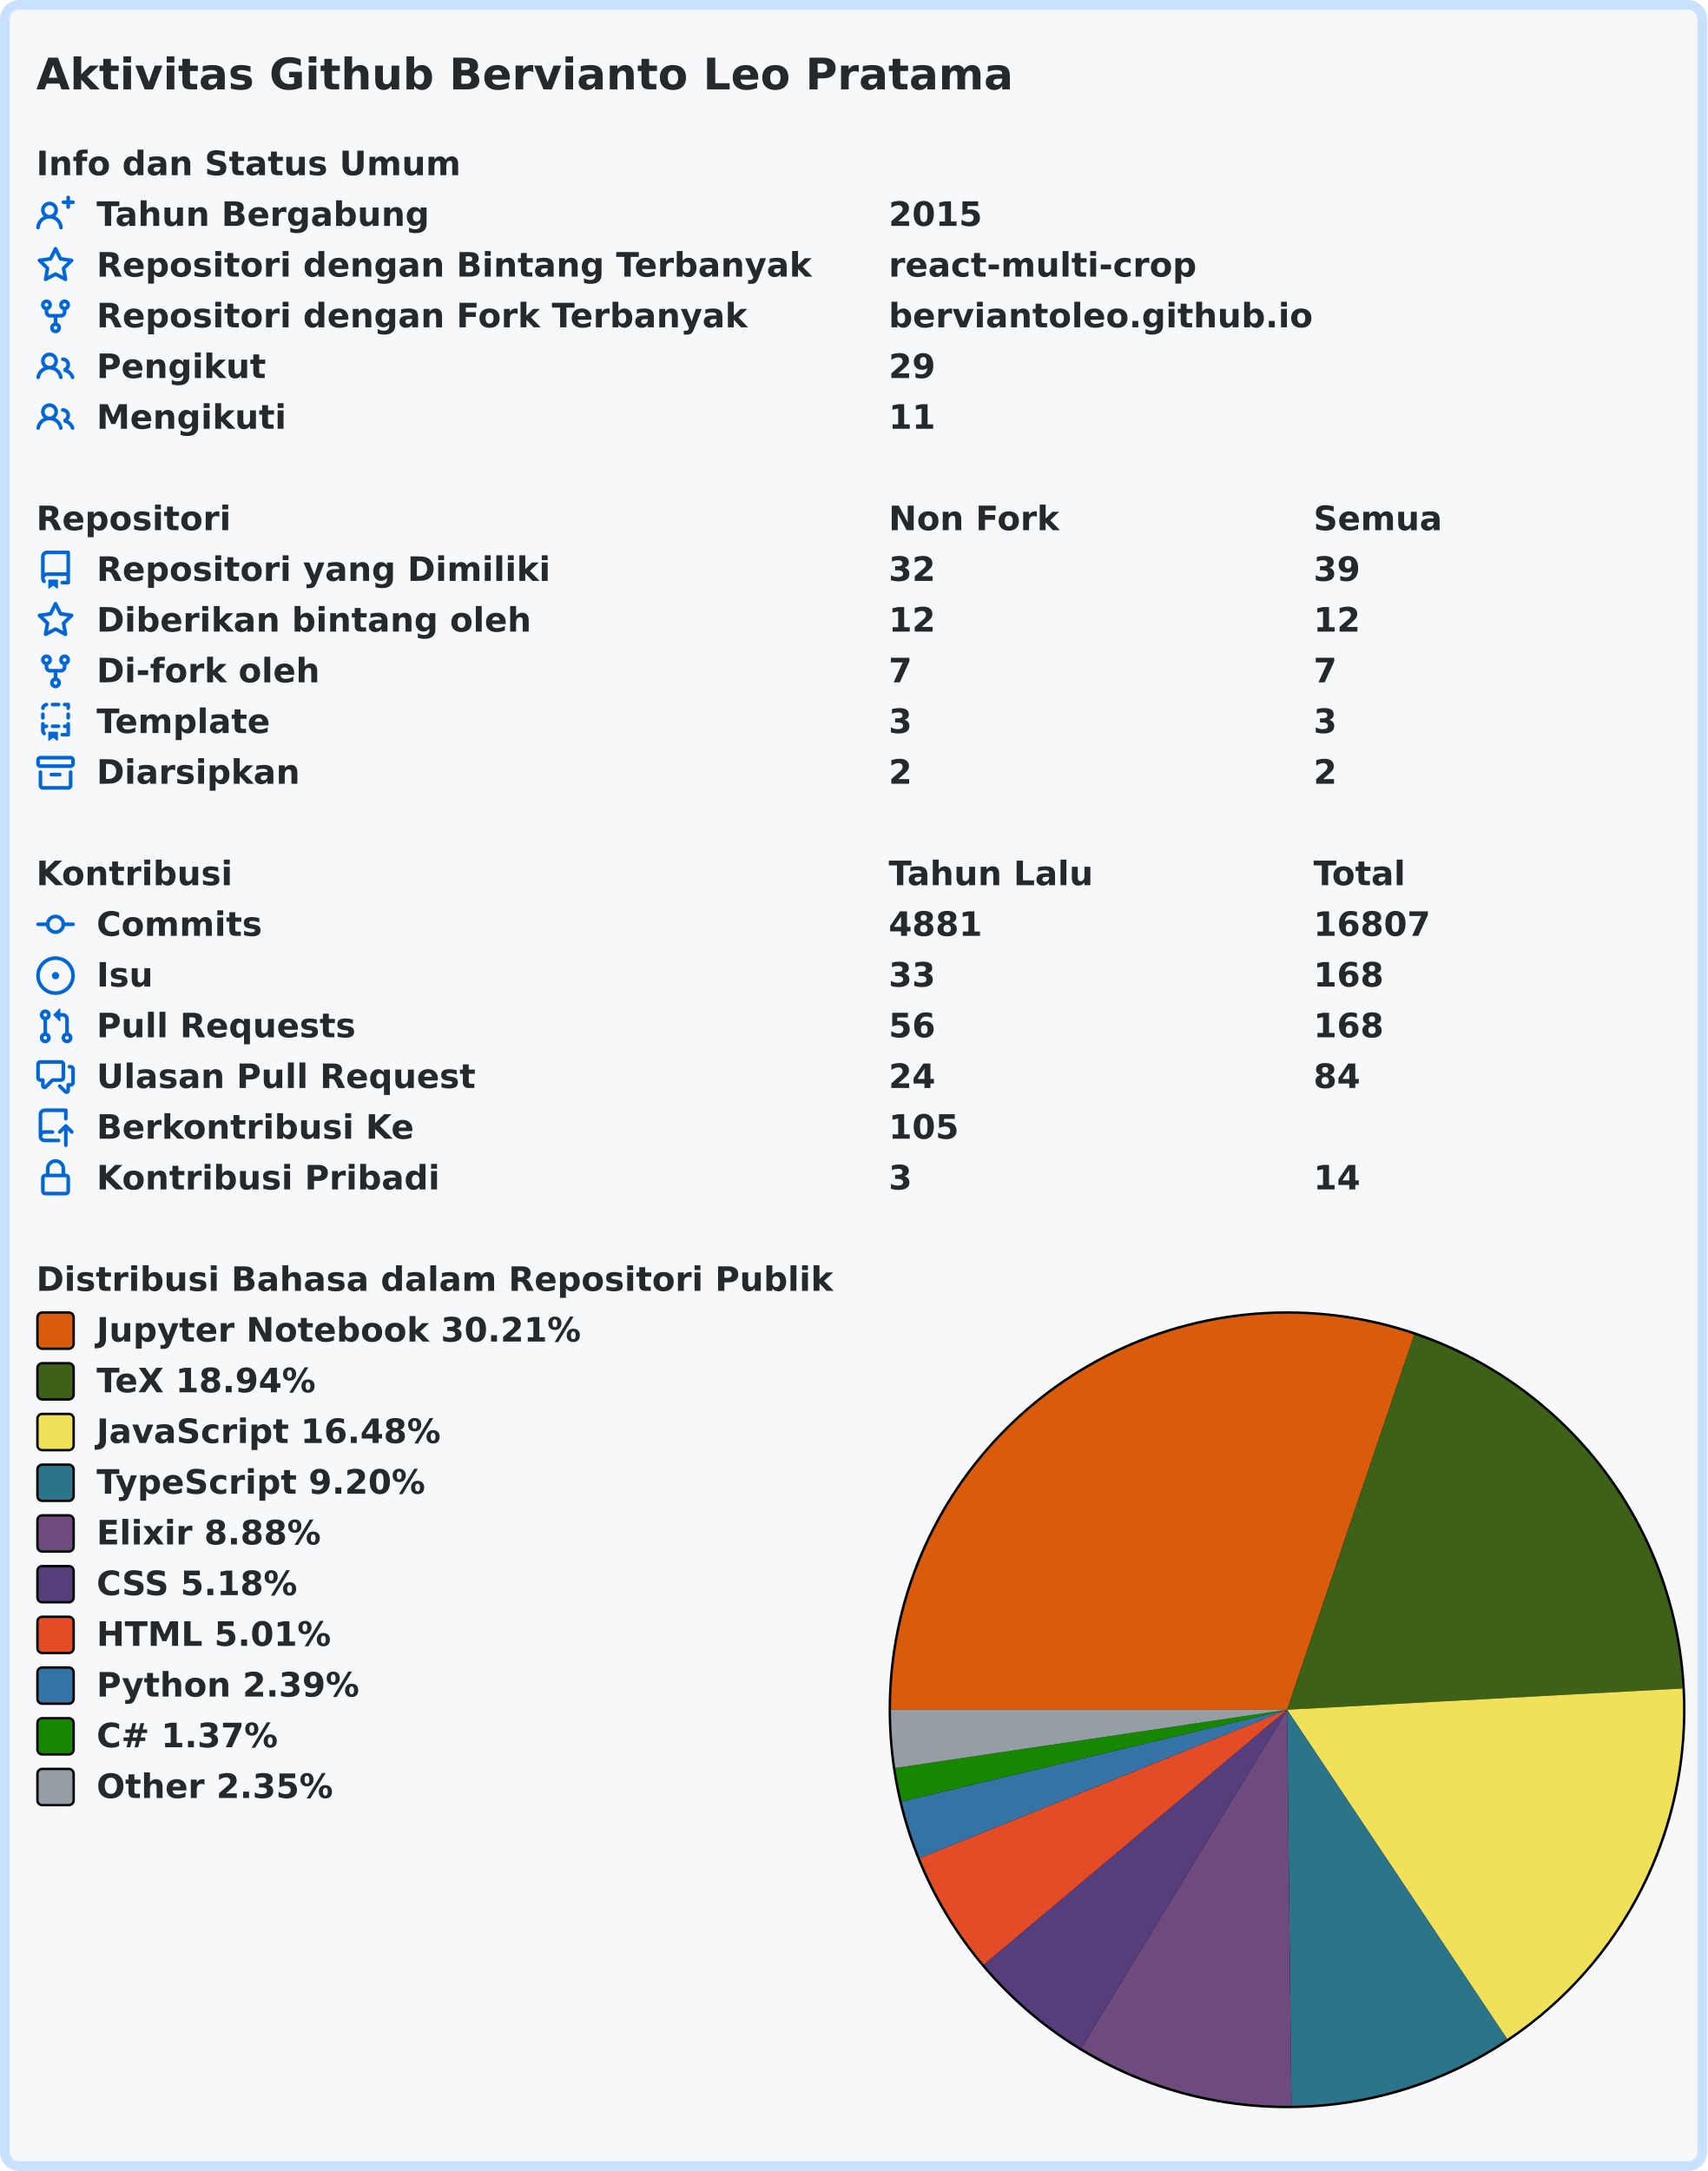
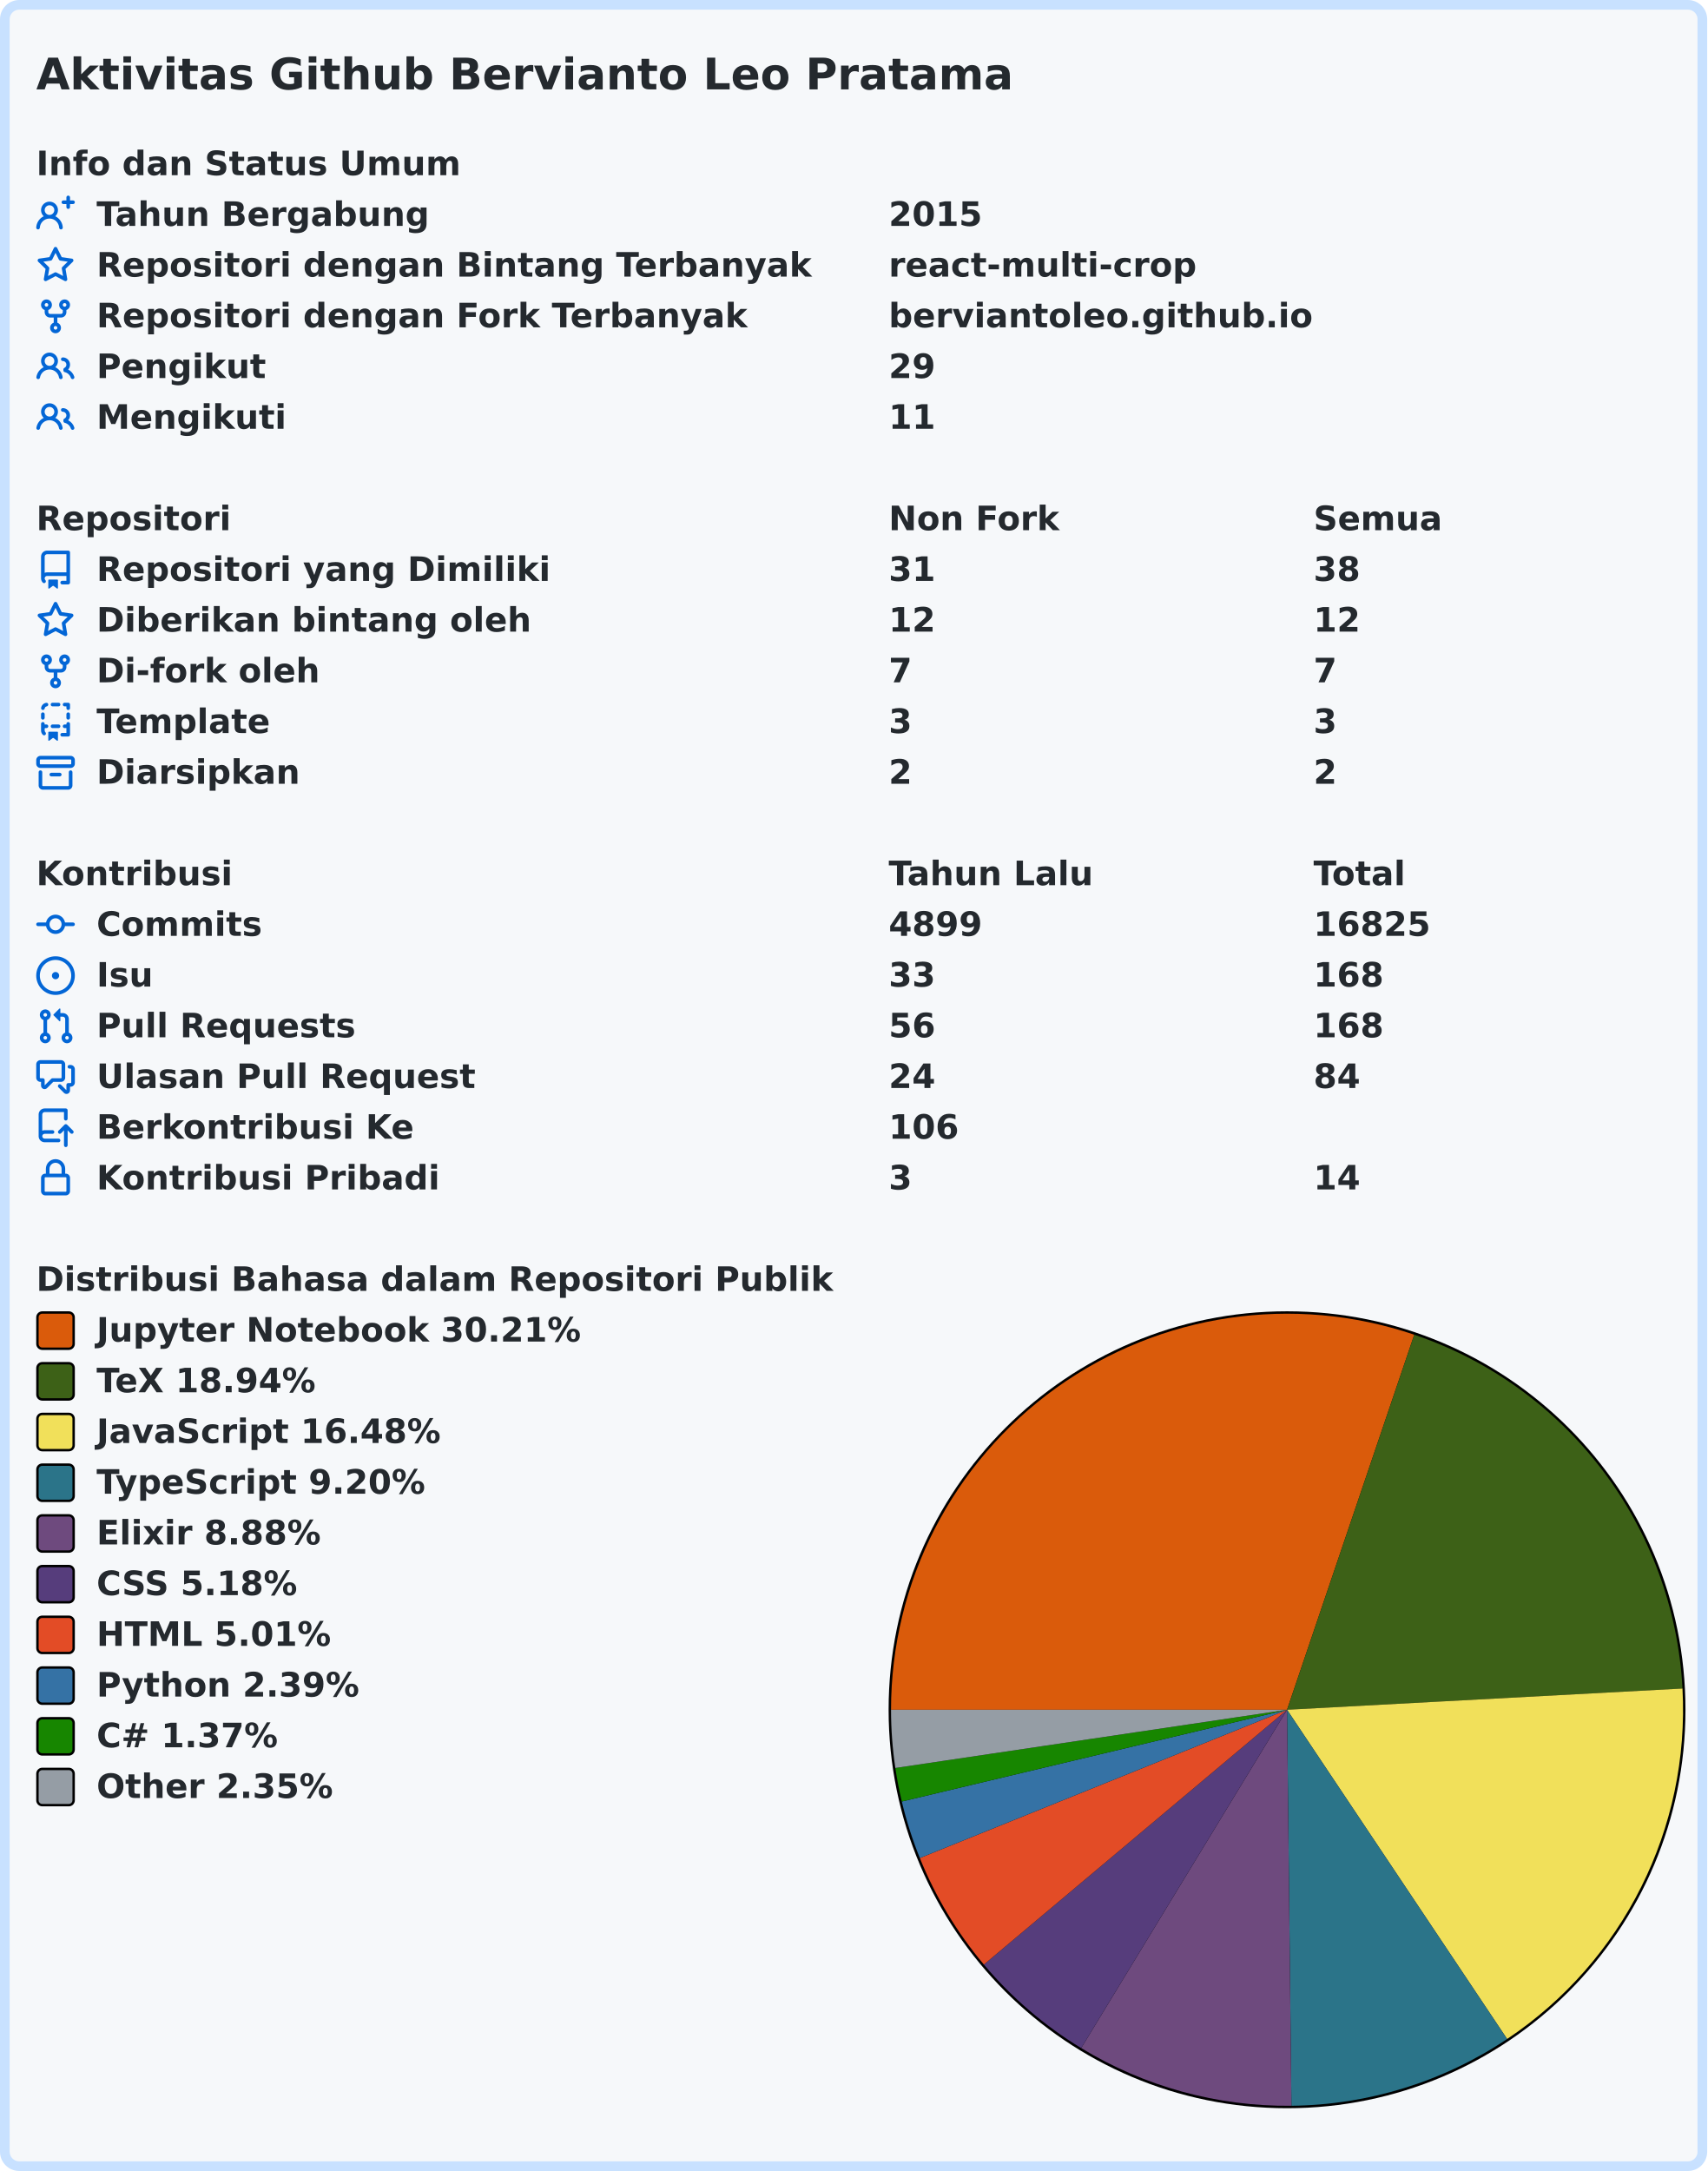
<svg xmlns="http://www.w3.org/2000/svg" width="707" height="899" viewBox="0 0 707 899" lang="id" xml:lang="id">
  <rect x="2" y="2" stroke-width="4" rx="6" width="703" height="895" stroke="#c8e1ff" fill="#f6f8fa" />
  <g font-weight="600" font-size="110pt" font-family="Verdana,Geneva,DejaVu Sans,sans-serif" text-rendering="geometricPrecision">
    <text x="122" y="301" lengthAdjust="spacingAndGlyphs" textLength="3261" transform="scale(0.123)" fill="#24292e">Aktivitas Github Bervianto Leo Pratama</text>
    <g transform="translate(0, 60)" fill="#24292e">
      <g transform="translate(15, 0)">
        <g transform="scale(0.095)">
          <text x="0" y="132" textLength="1852" lengthAdjust="spacingAndGlyphs">Info dan Status Umum</text>
        </g>
      </g>
      <g transform="translate(15, 21)">
        <path fill="#0366d6" fill-rule="evenodd" d="M13.25 0a.75.75 0 01.75.75V2h1.25a.75.75 0 010 1.5H14v1.25a.75.75 0 01-1.5 0V3.5h-1.25a.75.75 0 010-1.5h1.25V.75a.75.75 0 01.75-.75zM5.5 4a2 2 0 100 4 2 2 0 000-4zm2.4 4.548a3.5 3.5 0 10-4.799 0 5.527 5.527 0 00-3.1 4.66.75.75 0 101.498.085A4.01 4.01 0 015.5 9.5a4.01 4.01 0 014.001 3.793.75.75 0 101.498-.086 5.527 5.527 0 00-3.1-4.659z" />
        <g transform="scale(0.095)">
          <text lengthAdjust="spacingAndGlyphs" textLength="1478" x="263" y="132">Tahun Bergabung</text>
          <text lengthAdjust="spacingAndGlyphs" textLength="420" x="3716" y="132">2015</text>
        </g>
      </g>
      <g transform="translate(15, 42)">
        <path fill="#0366d6" fill-rule="evenodd" d="M8 .25a.75.75 0 01.673.418l1.882 3.815 4.21.612a.75.75 0 01.416 1.279l-3.046 2.97.719 4.192a.75.75 0 01-1.088.791L8 12.347l-3.766 1.98a.75.75 0 01-1.088-.79l.72-4.194L.818 6.374a.75.75 0 01.416-1.28l4.21-.611L7.327.668A.75.75 0 018 .25zm0 2.445L6.615 5.5a.75.75 0 01-.564.41l-3.097.45 2.24 2.184a.75.75 0 01.216.664l-.528 3.084 2.769-1.456a.75.75 0 01.698 0l2.77 1.456-.53-3.084a.75.75 0 01.216-.664l2.24-2.183-3.096-.45a.75.75 0 01-.564-.41L8 2.694v.001z" />
        <g transform="scale(0.095)">
          <text lengthAdjust="spacingAndGlyphs" textLength="3126" x="263" y="132">Repositori dengan Bintang Terbanyak</text>
          <text lengthAdjust="spacingAndGlyphs" textLength="1330" x="3716" y="132">react-multi-crop</text>
        </g>
      </g>
      <g transform="translate(15, 63)">
        <path fill="#0366d6" fill-rule="evenodd" d="M5 3.25a.75.75 0 11-1.5 0 .75.75 0 011.5 0zm0 2.122a2.25 2.25 0 10-1.5 0v.878A2.25 2.25 0 005.75 8.5h1.5v2.128a2.251 2.251 0 101.5 0V8.5h1.5a2.25 2.25 0 002.25-2.25v-.878a2.25 2.25 0 10-1.5 0v.878a.75.75 0 01-.75.75h-4.5A.75.75 0 015 6.25v-.878zm3.75 7.378a.75.75 0 11-1.5 0 .75.75 0 011.5 0zm3-8.75a.75.75 0 100-1.5.75.75 0 000 1.5z" />
        <g transform="scale(0.095)">
          <text lengthAdjust="spacingAndGlyphs" textLength="2846" x="263" y="132">Repositori dengan Fork Terbanyak</text>
          <text lengthAdjust="spacingAndGlyphs" textLength="1821" x="3716" y="132">berviantoleo.github.io</text>
        </g>
      </g>
      <g transform="translate(15, 84)">
        <path fill="#0366d6" fill-rule="evenodd" d="M5.5 3.5a2 2 0 100 4 2 2 0 000-4zM2 5.5a3.5 3.5 0 115.898 2.549 5.507 5.507 0 013.034 4.084.75.75 0 11-1.482.235 4.001 4.001 0 00-7.9 0 .75.75 0 01-1.482-.236A5.507 5.507 0 013.102 8.05 3.49 3.49 0 012 5.5zM11 4a.75.75 0 100 1.5 1.5 1.5 0 01.666 2.844.75.75 0 00-.416.672v.352a.75.75 0 00.574.73c1.2.289 2.162 1.2 2.522 2.372a.75.75 0 101.434-.44 5.01 5.01 0 00-2.56-3.012A3 3 0 0011 4z" />
        <g transform="scale(0.095)">
          <text lengthAdjust="spacingAndGlyphs" textLength="723" x="263" y="132">Pengikut</text>
          <text lengthAdjust="spacingAndGlyphs" textLength="210" x="3716" y="132">29</text>
        </g>
      </g>
      <g transform="translate(15, 105)">
        <path fill="#0366d6" fill-rule="evenodd" d="M5.5 3.5a2 2 0 100 4 2 2 0 000-4zM2 5.5a3.5 3.5 0 115.898 2.549 5.507 5.507 0 013.034 4.084.75.75 0 11-1.482.235 4.001 4.001 0 00-7.9 0 .75.75 0 01-1.482-.236A5.507 5.507 0 013.102 8.05 3.49 3.49 0 012 5.5zM11 4a.75.75 0 100 1.5 1.5 1.5 0 01.666 2.844.75.75 0 00-.416.672v.352a.75.75 0 00.574.73c1.2.289 2.162 1.2 2.522 2.372a.75.75 0 101.434-.44 5.01 5.01 0 00-2.56-3.012A3 3 0 0011 4z" />
        <g transform="scale(0.095)">
          <text lengthAdjust="spacingAndGlyphs" textLength="813" x="263" y="132">Mengikuti</text>
          <text lengthAdjust="spacingAndGlyphs" textLength="210" x="3716" y="132">11</text>
        </g>
      </g>
    </g>
    <g transform="translate(0, 207)" fill="#24292e">
      <g transform="translate(15, 0)">
        <g transform="scale(0.095)">
          <text x="0" y="132" textLength="832" lengthAdjust="spacingAndGlyphs">Repositori</text>
          <text x="3716" y="132" textLength="740" lengthAdjust="spacingAndGlyphs">Non Fork</text>
          <text x="5568" y="132" textLength="573" lengthAdjust="spacingAndGlyphs">Semua</text>
        </g>
      </g>
      <g transform="translate(15, 21)">
        <path fill="#0366d6" fill-rule="evenodd" d="M2 2.5A2.5 2.5 0 014.5 0h8.75a.75.75 0 01.75.75v12.5a.75.75 0 01-.75.75h-2.5a.75.75 0 110-1.5h1.75v-2h-8a1 1 0 00-.714 1.7.75.75 0 01-1.072 1.05A2.495 2.495 0 012 11.5v-9zm10.5-1V9h-8c-.356 0-.694.074-1 .208V2.5a1 1 0 011-1h8zM5 12.25v3.25a.25.25 0 00.4.2l1.45-1.087a.25.25 0 01.3 0L8.6 15.7a.25.25 0 00.4-.2v-3.25a.25.25 0 00-.25-.25h-3.5a.25.25 0 00-.25.25z" />
        <g transform="scale(0.095)">
          <text lengthAdjust="spacingAndGlyphs" textLength="1962" x="263" y="132">Repositori yang Dimiliki</text>
-           <text lengthAdjust="spacingAndGlyphs" textLength="210" x="3716" y="132">32</text>
-           <text lengthAdjust="spacingAndGlyphs" textLength="210" x="5568" y="132">39</text>
+           <text lengthAdjust="spacingAndGlyphs" textLength="210" x="3716" y="132">31</text>
+           <text lengthAdjust="spacingAndGlyphs" textLength="210" x="5568" y="132">38</text>
        </g>
      </g>
      <g transform="translate(15, 42)">
        <path fill="#0366d6" fill-rule="evenodd" d="M8 .25a.75.75 0 01.673.418l1.882 3.815 4.21.612a.75.75 0 01.416 1.279l-3.046 2.97.719 4.192a.75.75 0 01-1.088.791L8 12.347l-3.766 1.98a.75.75 0 01-1.088-.79l.72-4.194L.818 6.374a.75.75 0 01.416-1.28l4.21-.611L7.327.668A.75.75 0 018 .25zm0 2.445L6.615 5.5a.75.75 0 01-.564.41l-3.097.45 2.24 2.184a.75.75 0 01.216.664l-.528 3.084 2.769-1.456a.75.75 0 01.698 0l2.77 1.456-.53-3.084a.75.75 0 01.216-.664l2.24-2.183-3.096-.45a.75.75 0 01-.564-.41L8 2.694v.001z" />
        <g transform="scale(0.095)">
          <text lengthAdjust="spacingAndGlyphs" textLength="1887" x="263" y="132">Diberikan bintang oleh</text>
          <text lengthAdjust="spacingAndGlyphs" textLength="210" x="3716" y="132">12</text>
          <text lengthAdjust="spacingAndGlyphs" textLength="210" x="5568" y="132">12</text>
        </g>
      </g>
      <g transform="translate(15, 63)">
        <path fill="#0366d6" fill-rule="evenodd" d="M5 3.25a.75.75 0 11-1.5 0 .75.75 0 011.5 0zm0 2.122a2.25 2.25 0 10-1.5 0v.878A2.25 2.25 0 005.75 8.5h1.5v2.128a2.251 2.251 0 101.5 0V8.5h1.5a2.25 2.25 0 002.25-2.25v-.878a2.25 2.25 0 10-1.5 0v.878a.75.75 0 01-.75.75h-4.5A.75.75 0 015 6.25v-.878zm3.75 7.378a.75.75 0 11-1.5 0 .75.75 0 011.5 0zm3-8.75a.75.75 0 100-1.5.75.75 0 000 1.5z" />
        <g transform="scale(0.095)">
          <text lengthAdjust="spacingAndGlyphs" textLength="963" x="263" y="132">Di-fork oleh</text>
          <text lengthAdjust="spacingAndGlyphs" textLength="105" x="3716" y="132">7</text>
          <text lengthAdjust="spacingAndGlyphs" textLength="105" x="5568" y="132">7</text>
        </g>
      </g>
      <g transform="translate(15, 84)">
        <path fill="#0366d6" fill-rule="evenodd" d="M6 .75A.75.75 0 016.75 0h2.5a.75.75 0 010 1.5h-2.5A.75.75 0 016 .75zm5 0a.75.75 0 01.75-.75h1.5a.75.75 0 01.75.75v1.5a.75.75 0 01-1.5 0V1.5h-.75A.75.75 0 0111 .75zM4.992.662a.75.75 0 01-.636.848c-.436.063-.783.41-.846.846a.75.75 0 01-1.485-.212A2.501 2.501 0 014.144.025a.75.75 0 01.848.637zM2.75 4a.75.75 0 01.75.75v1.5a.75.75 0 01-1.5 0v-1.5A.75.75 0 012.75 4zm10.5 0a.75.75 0 01.75.75v1.5a.75.75 0 01-1.5 0v-1.5a.75.75 0 01.75-.75zM2.75 8a.75.75 0 01.75.75v.268A1.72 1.72 0 013.75 9h.5a.75.75 0 010 1.5h-.5a.25.25 0 00-.25.25v.75c0 .28.114.532.3.714a.75.75 0 01-1.05 1.072A2.495 2.495 0 012 11.5V8.75A.75.75 0 012.75 8zm10.5 0a.75.75 0 01.75.75v4.5a.75.75 0 01-.75.75h-2.5a.75.75 0 010-1.5h1.75v-2h-.75a.75.75 0 010-1.5h.75v-.25a.75.75 0 01.75-.75zM6 9.75A.75.75 0 016.75 9h2.5a.75.75 0 010 1.5h-2.5A.75.75 0 016 9.75zm-1 2.5v3.25a.25.25 0 00.4.2l1.45-1.087a.25.25 0 01.3 0L8.6 15.7a.25.25 0 00.4-.2v-3.25a.25.25 0 00-.25-.25h-3.5a.25.25 0 00-.25.25z" />
        <g transform="scale(0.095)">
          <text lengthAdjust="spacingAndGlyphs" textLength="783" x="263" y="132">Template</text>
          <text lengthAdjust="spacingAndGlyphs" textLength="105" x="3716" y="132">3</text>
          <text lengthAdjust="spacingAndGlyphs" textLength="105" x="5568" y="132">3</text>
        </g>
      </g>
      <g transform="translate(15, 105)">
        <path fill="#0366d6" fill-rule="evenodd" d="M1.75 2.5a.25.25 0 00-.25.25v1.5c0 .138.112.25.25.25h12.5a.25.25 0 00.25-.25v-1.5a.25.25 0 00-.25-.25H1.75zM0 2.75C0 1.784.784 1 1.75 1h12.5c.966 0 1.75.784 1.75 1.75v1.5A1.75 1.75 0 0114.25 6H1.75A1.75 1.75 0 010 4.25v-1.5zM1.75 7a.75.75 0 01.75.75v5.5c0 .138.112.25.25.25h10.5a.25.25 0 00.25-.25v-5.5a.75.75 0 111.5 0v5.5A1.75 1.75 0 0113.25 15H2.75A1.75 1.75 0 011 13.25v-5.5A.75.75 0 011.75 7zm4.5 1a.75.75 0 000 1.5h3.5a.75.75 0 100-1.5h-3.5z" />
        <g transform="scale(0.095)">
          <text lengthAdjust="spacingAndGlyphs" textLength="880" x="263" y="132">Diarsipkan</text>
          <text lengthAdjust="spacingAndGlyphs" textLength="105" x="3716" y="132">2</text>
          <text lengthAdjust="spacingAndGlyphs" textLength="105" x="5568" y="132">2</text>
        </g>
      </g>
    </g>
    <g transform="translate(0, 354)" fill="#24292e">
      <g transform="translate(15, 0)">
        <g transform="scale(0.095)">
          <text x="0" y="132" textLength="834" lengthAdjust="spacingAndGlyphs">Kontribusi</text>
          <text x="3716" y="132" textLength="914" lengthAdjust="spacingAndGlyphs">Tahun Lalu</text>
          <text x="5568" y="132" textLength="414" lengthAdjust="spacingAndGlyphs">Total</text>
        </g>
      </g>
      <g transform="translate(15, 21)">
        <path fill="#0366d6" fill-rule="evenodd" d="M10.5 7.75a2.5 2.5 0 11-5 0 2.5 2.5 0 015 0zm1.43.75a4.002 4.002 0 01-7.86 0H.75a.75.75 0 110-1.5h3.32a4.001 4.001 0 017.86 0h3.32a.75.75 0 110 1.5h-3.32z" />
        <g transform="scale(0.095)">
          <text lengthAdjust="spacingAndGlyphs" textLength="734" x="263" y="132">Commits</text>
-           <text lengthAdjust="spacingAndGlyphs" textLength="420" x="3716" y="132">4881</text>
-           <text lengthAdjust="spacingAndGlyphs" textLength="525" x="5568" y="132">16807</text>
+           <text lengthAdjust="spacingAndGlyphs" textLength="420" x="3716" y="132">4899</text>
+           <text lengthAdjust="spacingAndGlyphs" textLength="525" x="5568" y="132">16825</text>
        </g>
      </g>
      <g transform="translate(15, 42)">
        <path fill="#0366d6" d="M8 9.5a1.5 1.5 0 100-3 1.5 1.5 0 000 3z" />
        <path fill="#0366d6" fill-rule="evenodd" d="M8 0a8 8 0 100 16A8 8 0 008 0zM1.5 8a6.5 6.5 0 1113 0 6.5 6.5 0 01-13 0z" />
        <g transform="scale(0.095)">
          <text lengthAdjust="spacingAndGlyphs" textLength="238" x="263" y="132">Isu</text>
          <text lengthAdjust="spacingAndGlyphs" textLength="210" x="3716" y="132">33</text>
          <text lengthAdjust="spacingAndGlyphs" textLength="315" x="5568" y="132">168</text>
        </g>
      </g>
      <g transform="translate(15, 63)">
        <path fill="#0366d6" fill-rule="evenodd" d="M7.177 3.073L9.573.677A.25.25 0 0110 .854v4.792a.25.25 0 01-.427.177L7.177 3.427a.25.25 0 010-.354zM3.75 2.5a.75.75 0 100 1.5.75.75 0 000-1.5zm-2.25.75a2.25 2.25 0 113 2.122v5.256a2.251 2.251 0 11-1.5 0V5.372A2.25 2.25 0 011.5 3.25zM11 2.5h-1V4h1a1 1 0 011 1v5.628a2.251 2.251 0 101.5 0V5A2.5 2.5 0 0011 2.5zm1 10.25a.75.75 0 111.5 0 .75.75 0 01-1.5 0zM3.75 12a.75.75 0 100 1.5.75.75 0 000-1.5z" />
        <g transform="scale(0.095)">
          <text lengthAdjust="spacingAndGlyphs" textLength="1113" x="263" y="132">Pull Requests</text>
          <text lengthAdjust="spacingAndGlyphs" textLength="210" x="3716" y="132">56</text>
          <text lengthAdjust="spacingAndGlyphs" textLength="315" x="5568" y="132">168</text>
        </g>
      </g>
      <g transform="translate(15, 84)">
        <path fill="#0366d6" fill-rule="evenodd" d="M1.5 2.75a.25.25 0 01.25-.25h8.5a.25.25 0 01.25.25v5.5a.25.25 0 01-.25.25h-3.5a.75.75 0 00-.53.22L3.5 11.44V9.25a.75.75 0 00-.75-.75h-1a.25.25 0 01-.25-.25v-5.5zM1.75 1A1.75 1.75 0 000 2.75v5.5C0 9.216.784 10 1.75 10H2v1.543a1.457 1.457 0 002.487 1.03L7.061 10h3.189A1.75 1.75 0 0012 8.25v-5.5A1.75 1.75 0 0010.25 1h-8.5zM14.5 4.75a.25.25 0 00-.25-.25h-.5a.75.75 0 110-1.5h.5c.966 0 1.75.784 1.75 1.75v5.5A1.75 1.75 0 0114.25 12H14v1.543a1.457 1.457 0 01-2.487 1.03L9.22 12.28a.75.75 0 111.06-1.06l2.22 2.22v-2.19a.75.75 0 01.75-.75h1a.25.25 0 00.25-.25v-5.5z" />
        <g transform="scale(0.095)">
          <text lengthAdjust="spacingAndGlyphs" textLength="1640" x="263" y="132">Ulasan Pull Request</text>
          <text lengthAdjust="spacingAndGlyphs" textLength="210" x="3716" y="132">24</text>
          <text lengthAdjust="spacingAndGlyphs" textLength="210" x="5568" y="132">84</text>
        </g>
      </g>
      <g transform="translate(15, 105)">
        <path fill="#0366d6" fill-rule="evenodd" d="M1 2.5A2.5 2.5 0 013.5 0h8.75a.75.75 0 01.75.75v3.5a.75.75 0 01-1.5 0V1.5h-8a1 1 0 00-1 1v6.708A2.492 2.492 0 013.5 9h3.25a.75.75 0 010 1.5H3.5a1 1 0 100 2h5.75a.75.75 0 010 1.5H3.5A2.5 2.5 0 011 11.5v-9zm13.23 7.79a.75.75 0 001.06-1.06l-2.505-2.505a.75.75 0 00-1.06 0L9.22 9.229a.75.75 0 001.06 1.061l1.225-1.224v6.184a.75.75 0 001.5 0V9.066l1.224 1.224z" />
        <g transform="scale(0.095)">
          <text lengthAdjust="spacingAndGlyphs" textLength="1366" x="263" y="132">Berkontribusi Ke</text>
-           <text lengthAdjust="spacingAndGlyphs" textLength="315" x="3716" y="132">105</text>
+           <text lengthAdjust="spacingAndGlyphs" textLength="315" x="3716" y="132">106</text>
        </g>
      </g>
      <g transform="translate(15, 126)">
        <path fill="#0366d6" fill-rule="evenodd" d="M4 4v2h-.25A1.75 1.75 0 002 7.75v5.5c0 .966.784 1.75 1.75 1.75h8.5A1.75 1.75 0 0014 13.25v-5.5A1.75 1.75 0 0012.25 6H12V4a4 4 0 10-8 0zm6.5 2V4a2.5 2.5 0 00-5 0v2h5zM12 7.5h.25a.25.25 0 01.25.25v5.5a.25.25 0 01-.25.25h-8.5a.25.25 0 01-.25-.25v-5.5a.25.25 0 01.25-.25H12z" />
        <g transform="scale(0.095)">
          <text lengthAdjust="spacingAndGlyphs" textLength="1456" x="263" y="132">Kontribusi Pribadi</text>
          <text lengthAdjust="spacingAndGlyphs" textLength="105" x="3716" y="132">3</text>
          <text lengthAdjust="spacingAndGlyphs" textLength="210" x="5568" y="132">14</text>
        </g>
      </g>
    </g>
    <g transform="translate(0, 522)" fill="#24292e">
      <g transform="translate(15, 0)">
        <g transform="scale(0.095)">
          <text x="0" y="132" textLength="3438" lengthAdjust="spacingAndGlyphs">Distribusi Bahasa dalam Repositori Publik</text>
        </g>
      </g>
      <g transform="translate(368, 21)">
        <circle cx="165" cy="165" r="165" fill="#000000" />
      </g>
      <g transform="translate(369, 22)">
        <path fill-rule="evenodd" fill="#DA5B0B" d="M 0.0,164 A 164 164 0 0 1 216.69 8.694 L 164,164 Z" />
        <path fill-rule="evenodd" fill="#3D6117" d="M 216.69,8.694 A 164 164 0 0 1 327.764 155.205 L 164,164 Z" />
        <path fill-rule="evenodd" fill="#f1e05a" d="M 327.764,155.205 A 164 164 0 0 1 255.146 300.339 L 164,164 Z" />
        <path fill-rule="evenodd" fill="#2b7489" d="M 255.146,300.339 A 164 164 0 0 1 165.82 327.99 L 164,164 Z" />
        <path fill-rule="evenodd" fill="#6e4a7e" d="M 165.82,327.99 A 164 164 0 0 1 78.75 304.101 L 164,164 Z" />
        <path fill-rule="evenodd" fill="#563d7c" d="M 78.75,304.101 A 164 164 0 0 1 38.442 269.504 L 164,164 Z" />
        <path fill-rule="evenodd" fill="#e34c26" d="M 38.442,269.504 A 164 164 0 0 1 11.928 225.4 L 164,164 Z" />
        <path fill-rule="evenodd" fill="#3572A5" d="M 11.928,225.4 A 164 164 0 0 1 4.463 202.001 L 164,164 Z" />
        <path fill-rule="evenodd" fill="#178600" d="M 4.463,202.001 A 164 164 0 0 1 1.782 188.112 L 164,164 Z" />
        <path fill-rule="evenodd" fill="#959da5" d="M 1.782,188.112 A 164 164 0 0 1 0.0 164 L 164,164 Z" />
      </g>
      <g transform="translate(15, 21)">
        <rect x="0.5" y="0.5" rx="2" width="15" height="15" fill="#DA5B0B" stroke-width="1" stroke="#000000" />
        <text transform="scale(0.095)" x="263" y="132" textLength="2126" lengthAdjust="spacingAndGlyphs">Jupyter Notebook 30.21%</text>
      </g>
      <g transform="translate(15, 42)">
        <rect x="0.5" y="0.5" rx="2" width="15" height="15" fill="#3D6117" stroke-width="1" stroke="#000000" />
        <text transform="scale(0.095)" x="263" y="132" textLength="999" lengthAdjust="spacingAndGlyphs">TeX 18.94%</text>
      </g>
      <g transform="translate(15, 63)">
        <rect x="0.5" y="0.5" rx="2" width="15" height="15" fill="#f1e05a" stroke-width="1" stroke="#000000" />
        <text transform="scale(0.095)" x="263" y="132" textLength="1516" lengthAdjust="spacingAndGlyphs">JavaScript 16.48%</text>
      </g>
      <g transform="translate(15, 84)">
        <rect x="0.5" y="0.5" rx="2" width="15" height="15" fill="#2b7489" stroke-width="1" stroke="#000000" />
        <text transform="scale(0.095)" x="263" y="132" textLength="1462" lengthAdjust="spacingAndGlyphs">TypeScript 9.20%</text>
      </g>
      <g transform="translate(15, 105)">
        <rect x="0.5" y="0.5" rx="2" width="15" height="15" fill="#6e4a7e" stroke-width="1" stroke="#000000" />
        <text transform="scale(0.095)" x="263" y="132" textLength="987" lengthAdjust="spacingAndGlyphs">Elixir 8.88%</text>
      </g>
      <g transform="translate(15, 126)">
        <rect x="0.5" y="0.5" rx="2" width="15" height="15" fill="#563d7c" stroke-width="1" stroke="#000000" />
        <text transform="scale(0.095)" x="263" y="132" textLength="903" lengthAdjust="spacingAndGlyphs">CSS 5.18%</text>
      </g>
      <g transform="translate(15, 147)">
        <rect x="0.5" y="0.5" rx="2" width="15" height="15" fill="#e34c26" stroke-width="1" stroke="#000000" />
        <text transform="scale(0.095)" x="263" y="132" textLength="1036" lengthAdjust="spacingAndGlyphs">HTML 5.01%</text>
      </g>
      <g transform="translate(15, 168)">
        <rect x="0.5" y="0.5" rx="2" width="15" height="15" fill="#3572A5" stroke-width="1" stroke="#000000" />
        <text transform="scale(0.095)" x="263" y="132" textLength="1149" lengthAdjust="spacingAndGlyphs">Python 2.39%</text>
      </g>
      <g transform="translate(15, 189)">
        <rect x="0.5" y="0.5" rx="2" width="15" height="15" fill="#178600" stroke-width="1" stroke="#000000" />
        <text transform="scale(0.095)" x="263" y="132" textLength="831" lengthAdjust="spacingAndGlyphs">C# 1.37%</text>
      </g>
      <g transform="translate(15, 210)">
        <rect x="0.5" y="0.5" rx="2" width="15" height="15" fill="#959da5" stroke-width="1" stroke="#000000" />
        <text transform="scale(0.095)" x="263" y="132" textLength="1047" lengthAdjust="spacingAndGlyphs">Other 2.35%</text>
      </g>
    </g>
  </g>
</svg>
